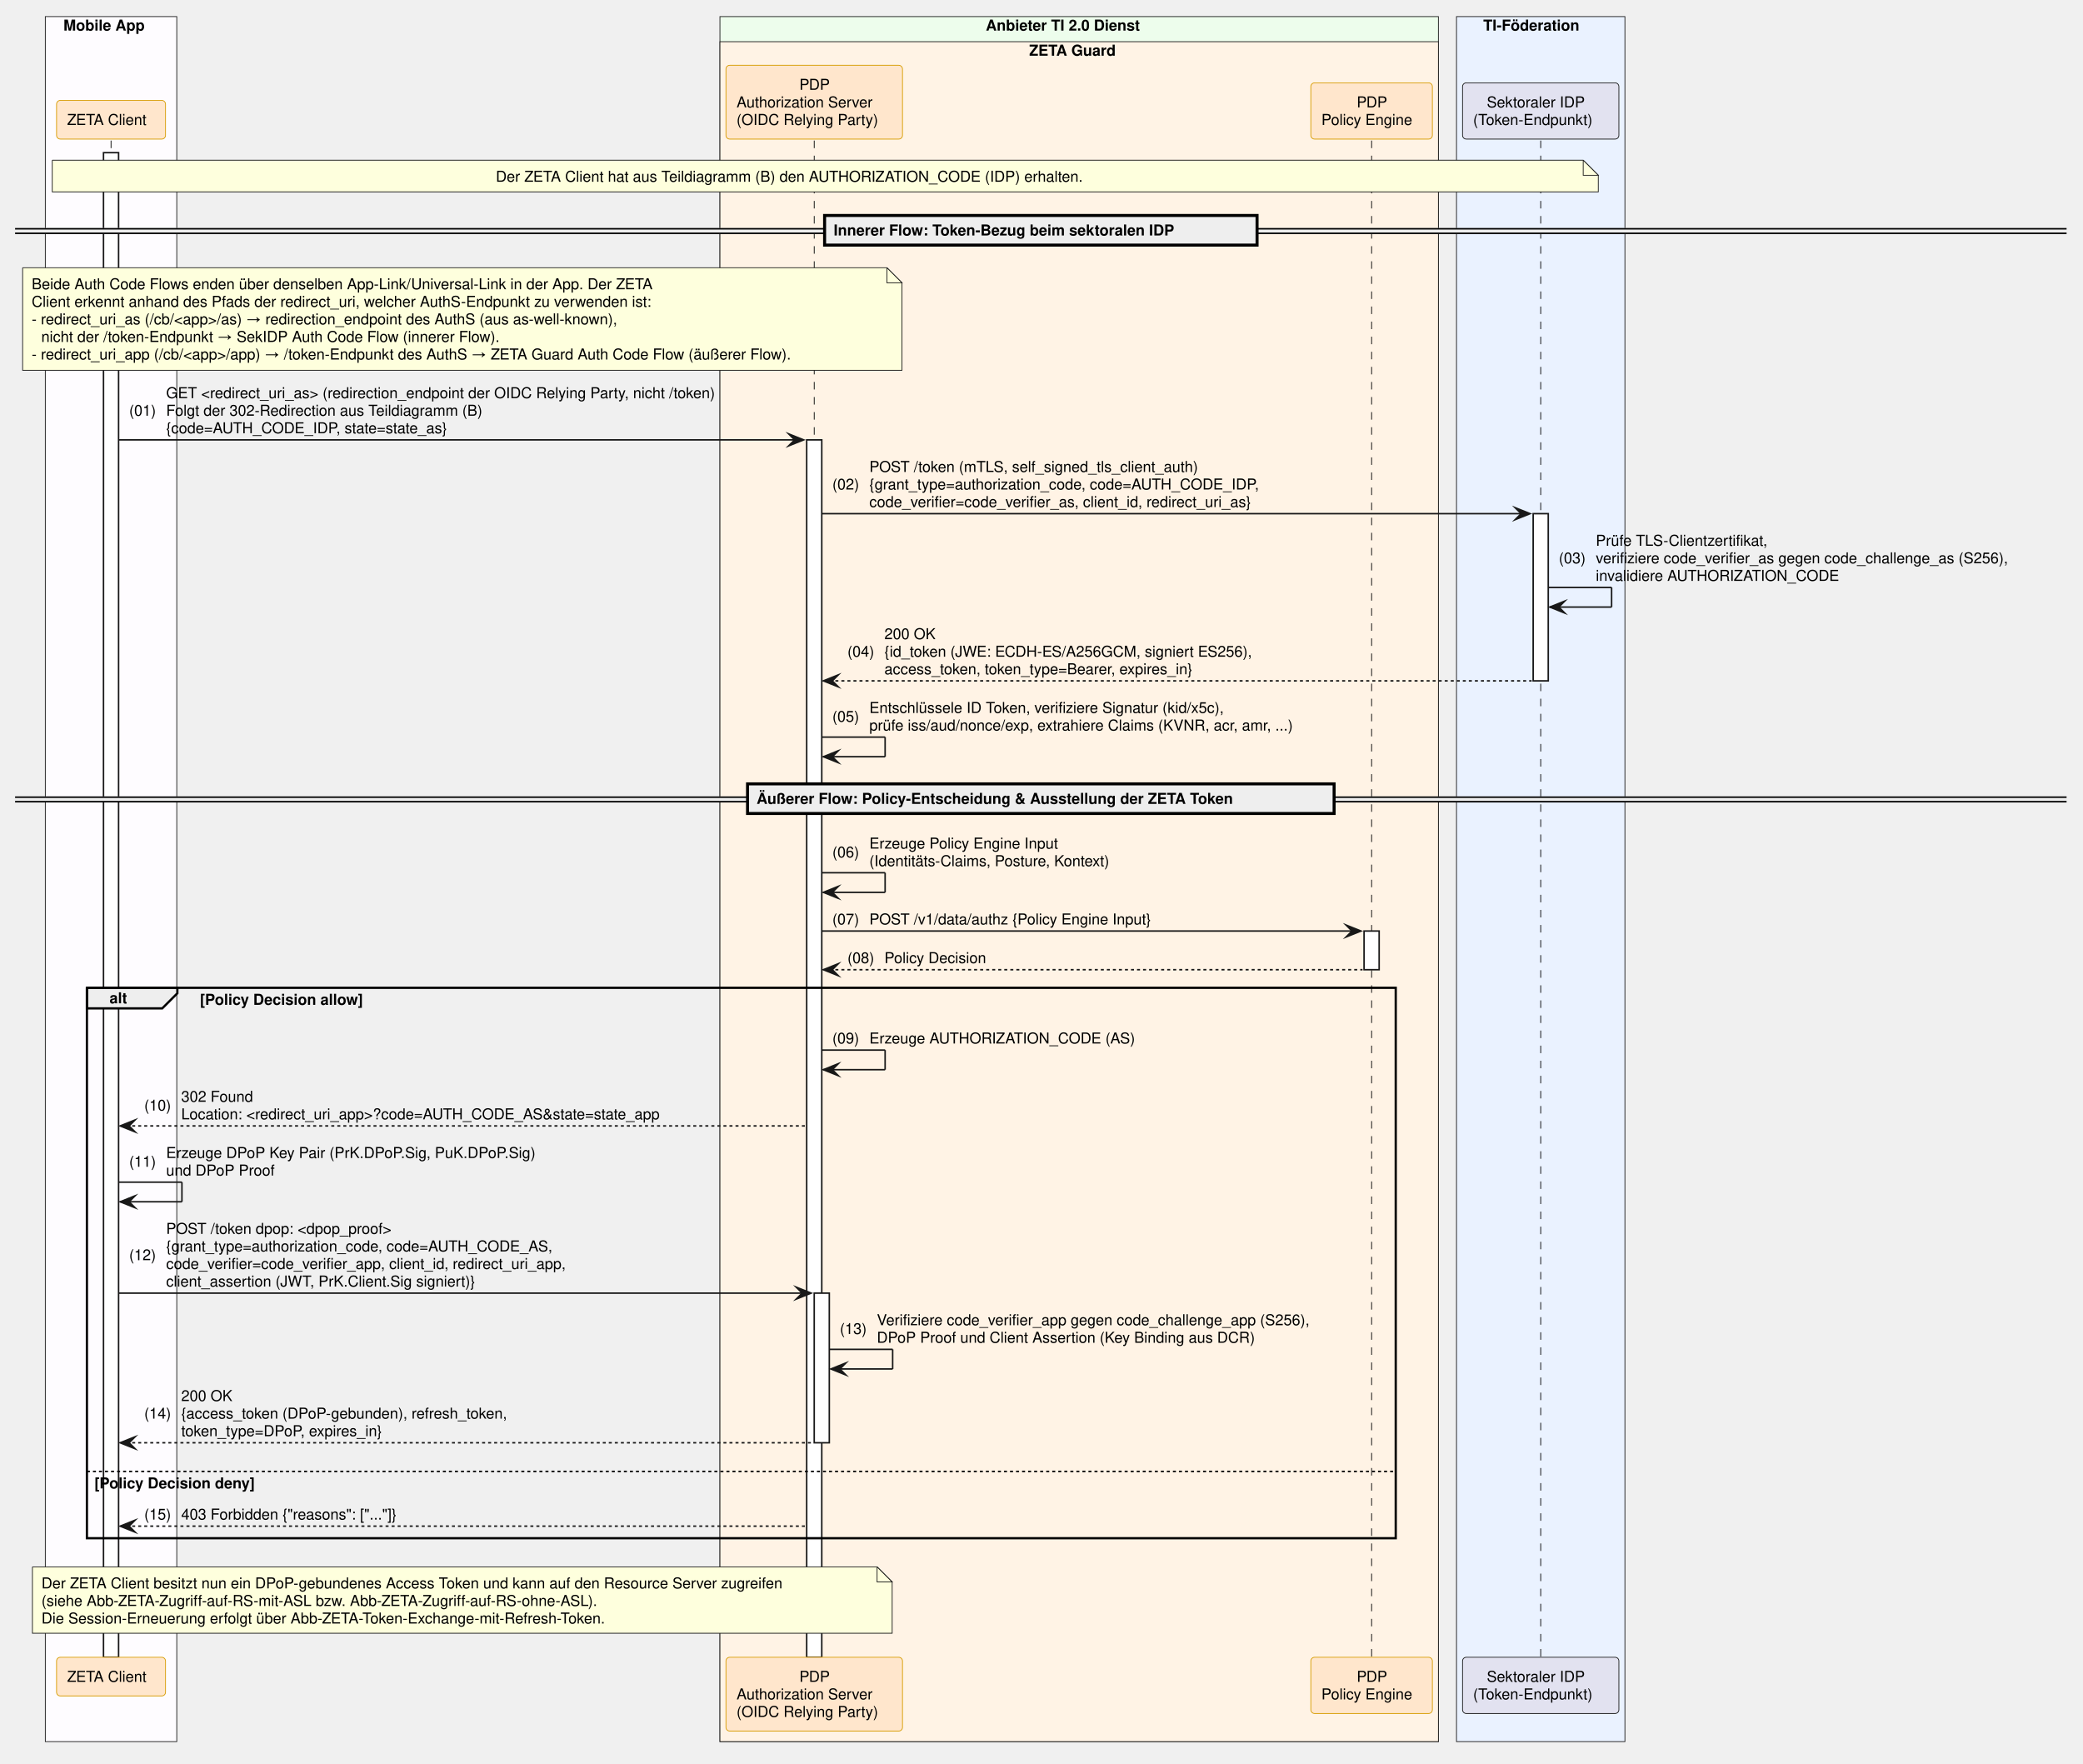
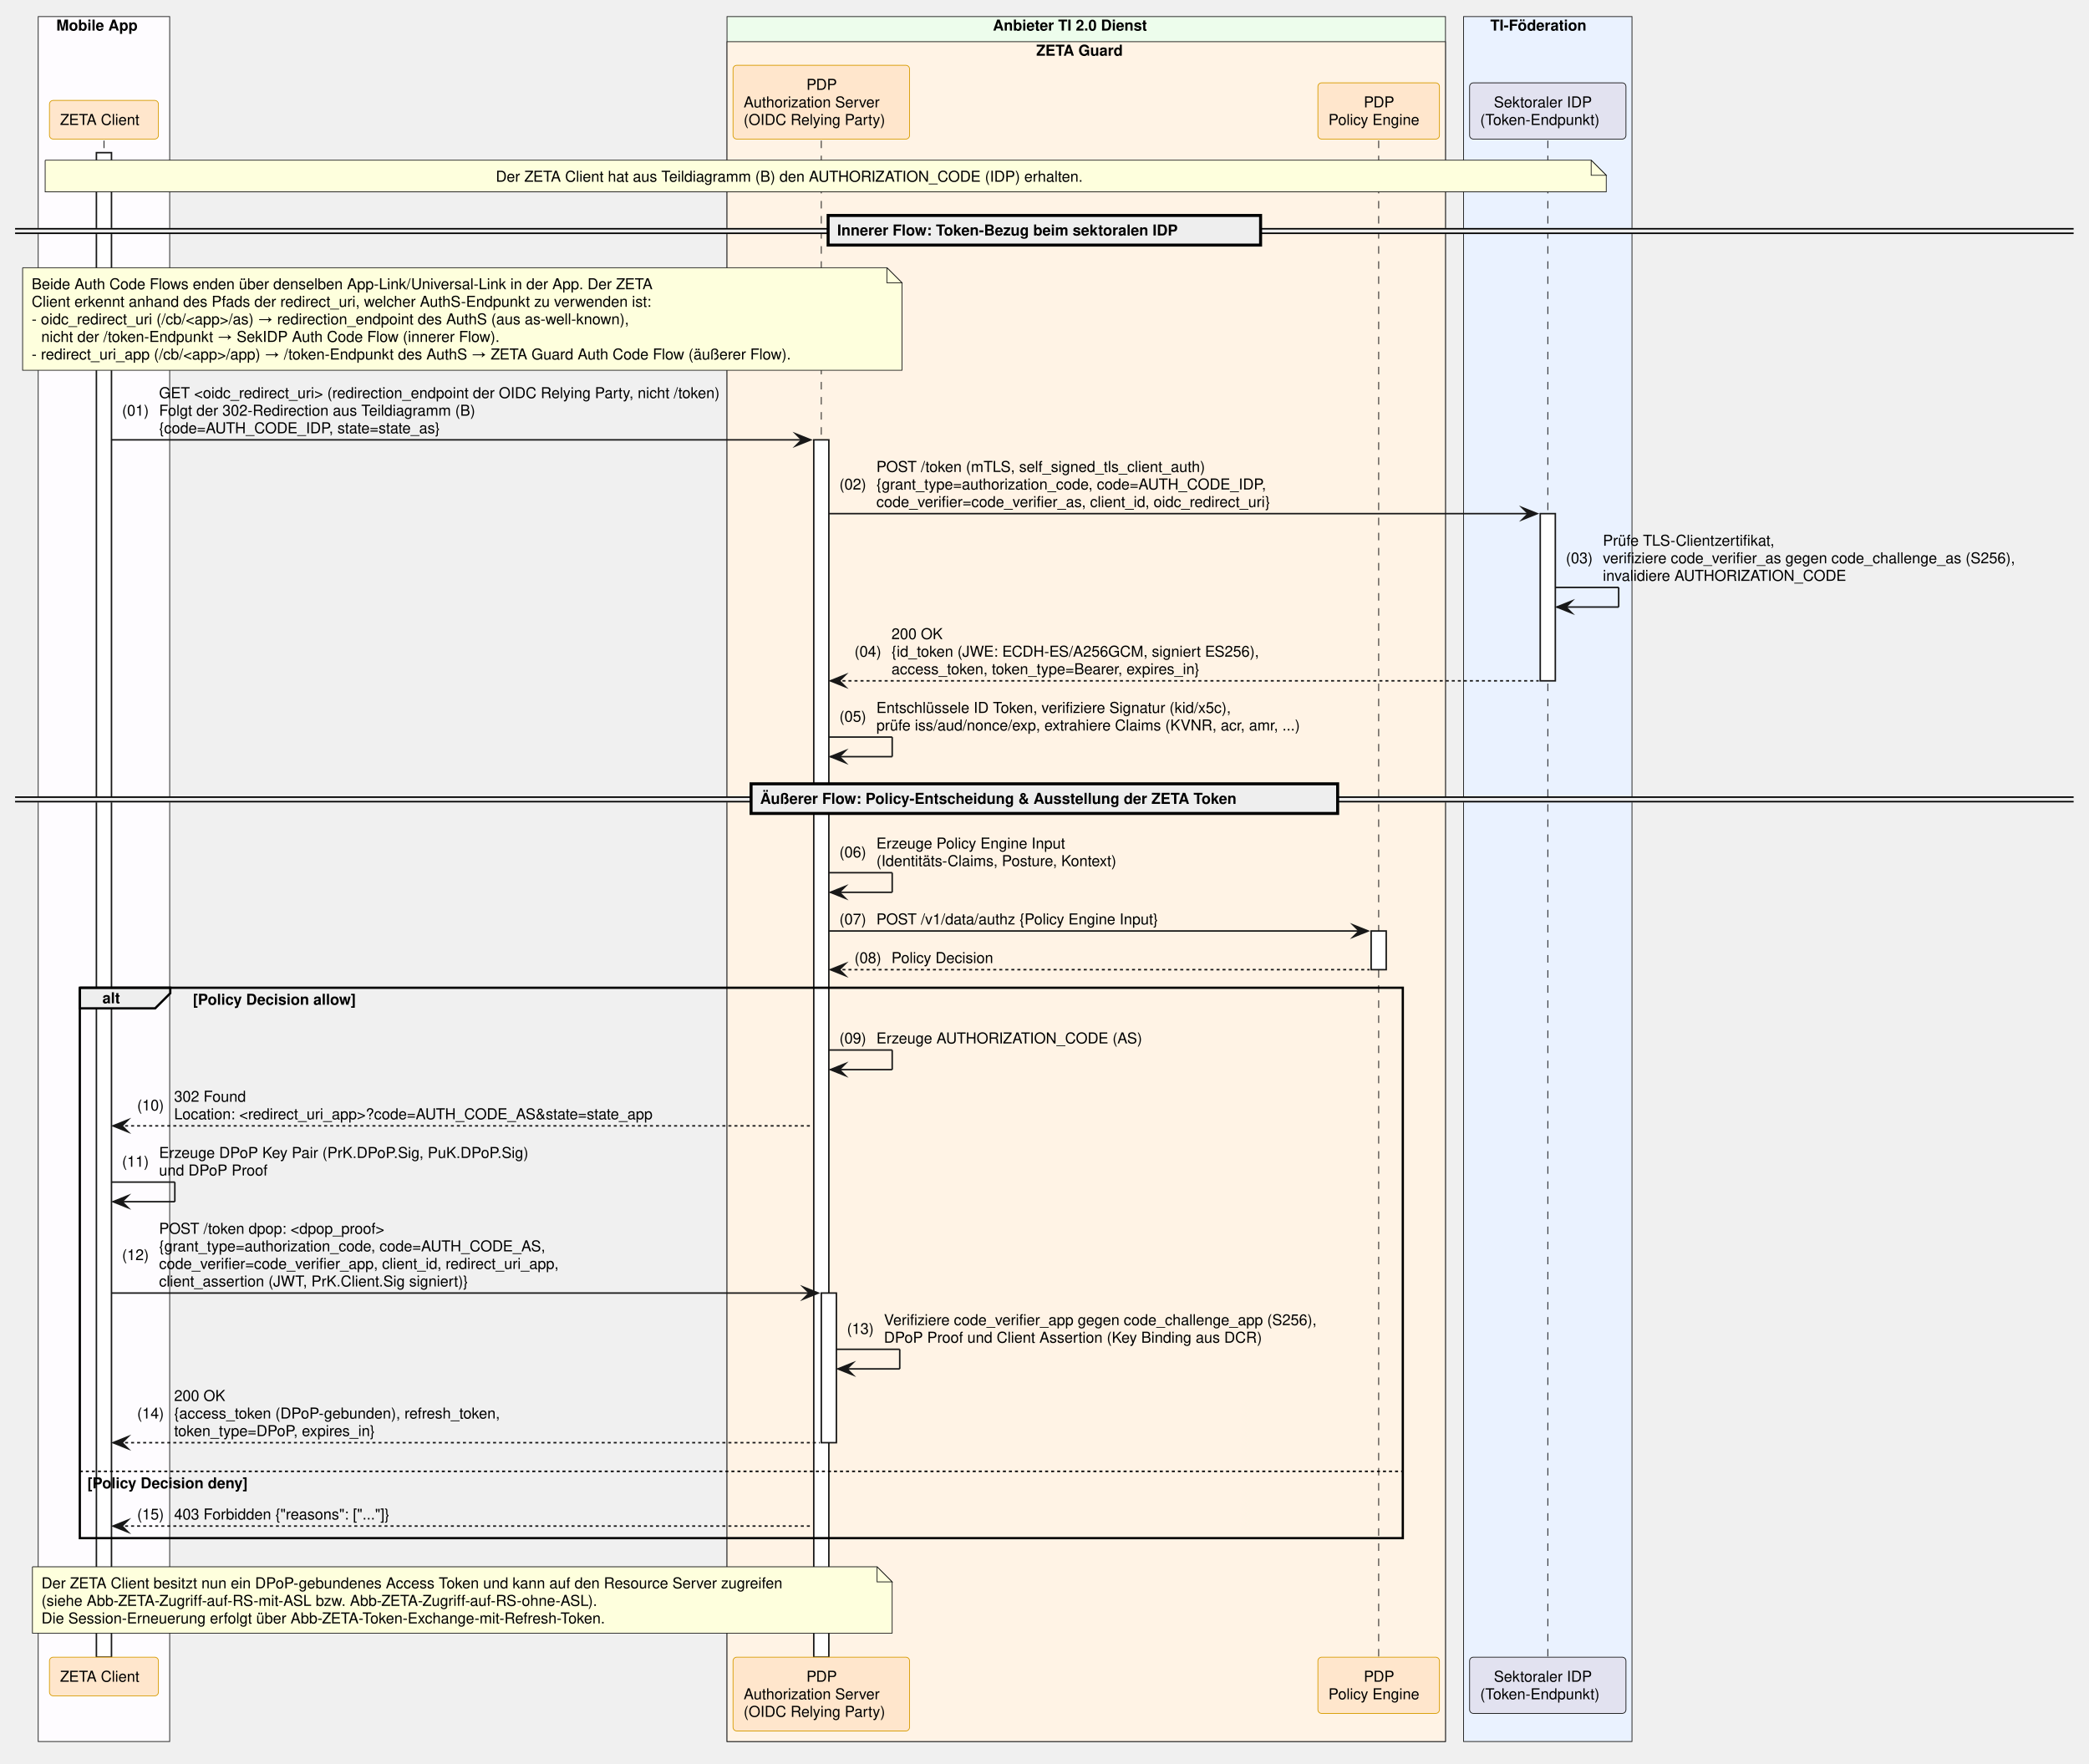
- <svg xmlns="http://www.w3.org/2000/svg" contentStyleType="text/css" data-diagram-type="SEQUENCE" height="1169px" preserveAspectRatio="none" style="width:1381px;height:1169px;background:#FFFFFF;" version="1.1" viewBox="0 0 1381 1169" width="1381px" zoomAndPan="magnify">
+ <svg xmlns="http://www.w3.org/2000/svg" contentStyleType="text/css" data-diagram-type="SEQUENCE" height="1169px" preserveAspectRatio="none" style="width:1385px;height:1169px;background:#FFFFFF;" version="1.1" viewBox="0 0 1385 1169" width="1385px" zoomAndPan="magnify">
  <defs />
  <g>
-     <rect fill="#FEFCFF" height="1143.594" style="stroke:#181818;stroke-width:0.5;" width="87.154" x="30.042" y="11" />
-     <text fill="#000000" font-family="Helvetica" font-size="10" font-weight="700" x="42.042" y="20.282">Mobile App</text>
-     <rect fill="#EDFDEC" height="1143.594" style="stroke:#181818;stroke-width:0.5;" width="476.335" x="477.306" y="11" />
-     <text fill="#000000" font-family="Helvetica" font-size="10" font-weight="700" x="653.582" y="20.282">Anbieter TI 2.0 Dienst</text>
-     <rect fill="#FFF3E5" height="1126.953" style="stroke:#181818;stroke-width:0.5;" width="476.335" x="477.306" y="27.641" />
-     <text fill="#000000" font-family="Helvetica" font-size="10" font-weight="700" x="682.329" y="36.923">ZETA Guard</text>
-     <rect fill="#EAF2FF" height="1143.594" style="stroke:#181818;stroke-width:0.5;" width="111.658" x="965.642" y="11" />
-     <text fill="#000000" font-family="Helvetica" font-size="10" font-weight="700" x="983.365" y="20.282">TI-Föderation</text>
+     <rect fill="#FEFCFF" height="1143.594" style="stroke:#181818;stroke-width:0.5;" width="87.154" x="25.34" y="11" />
+     <text fill="#000000" font-family="Helvetica" font-size="10" font-weight="700" x="37.34" y="20.282">Mobile App</text>
+     <rect fill="#EDFDEC" height="1143.594" style="stroke:#181818;stroke-width:0.5;" width="476.335" x="482.008" y="11" />
+     <text fill="#000000" font-family="Helvetica" font-size="10" font-weight="700" x="658.284" y="20.282">Anbieter TI 2.0 Dienst</text>
+     <rect fill="#FFF3E5" height="1126.953" style="stroke:#181818;stroke-width:0.5;" width="476.335" x="482.008" y="27.641" />
+     <text fill="#000000" font-family="Helvetica" font-size="10" font-weight="700" x="687.032" y="36.923">ZETA Guard</text>
+     <rect fill="#EAF2FF" height="1143.594" style="stroke:#181818;stroke-width:0.5;" width="111.658" x="970.344" y="11" />
+     <text fill="#000000" font-family="Helvetica" font-size="10" font-weight="700" x="988.067" y="20.282">TI-Föderation</text>
    <g>
-       <rect fill="#000000" fill-opacity="0" height="1005.469" width="8" x="70.119" y="93.203" />
-       <line style="stroke:#000000;stroke-width:0.5;stroke-dasharray:5,5;" x1="73.619" x2="73.619" y1="93.203" y2="1098.672" />
+       <rect fill="#000000" fill-opacity="0" height="1005.469" width="8" x="65.417" y="93.203" />
+       <line style="stroke:#000000;stroke-width:0.5;stroke-dasharray:5,5;" x1="68.917" x2="68.917" y1="93.203" y2="1098.672" />
    </g>
    <g>
-       <rect fill="#FFFFFF" height="997.469" style="stroke:#181818;stroke-width:1;" width="10" x="68.619" y="101.203" />
+       <rect fill="#FFFFFF" height="997.469" style="stroke:#181818;stroke-width:1;" width="10" x="63.917" y="101.203" />
    </g>
    <g>
-       <rect fill="#000000" fill-opacity="0" height="1005.469" width="8" x="536.322" y="93.203" />
-       <line style="stroke:#000000;stroke-width:0.5;stroke-dasharray:5,5;" x1="539.822" x2="539.822" y1="93.203" y2="1098.672" />
+       <rect fill="#000000" fill-opacity="0" height="1005.469" width="8" x="541.024" y="93.203" />
+       <line style="stroke:#000000;stroke-width:0.5;stroke-dasharray:5,5;" x1="544.524" x2="544.524" y1="93.203" y2="1098.672" />
    </g>
    <g>
-       <rect fill="#FFFFFF" height="807.062" style="stroke:#181818;stroke-width:1;" width="10" x="534.822" y="291.609" />
+       <rect fill="#FFFFFF" height="807.062" style="stroke:#181818;stroke-width:1;" width="10" x="539.524" y="291.609" />
    </g>
    <g>
-       <rect fill="#FFFFFF" height="99.203" style="stroke:#181818;stroke-width:1;" width="10" x="539.822" y="857.266" />
+       <rect fill="#FFFFFF" height="99.203" style="stroke:#181818;stroke-width:1;" width="10" x="544.524" y="857.266" />
    </g>
    <g>
-       <rect fill="#000000" fill-opacity="0" height="1005.469" width="8" x="905.856" y="93.203" />
-       <line style="stroke:#000000;stroke-width:0.5;stroke-dasharray:5,5;" x1="909.356" x2="909.356" y1="93.203" y2="1098.672" />
+       <rect fill="#000000" fill-opacity="0" height="1005.469" width="8" x="910.558" y="93.203" />
+       <line style="stroke:#000000;stroke-width:0.5;stroke-dasharray:5,5;" x1="914.058" x2="914.058" y1="93.203" y2="1098.672" />
    </g>
    <g>
-       <rect fill="#FFFFFF" height="25.641" style="stroke:#181818;stroke-width:1;" width="10" x="904.356" y="617.219" />
+       <rect fill="#FFFFFF" height="25.641" style="stroke:#181818;stroke-width:1;" width="10" x="909.058" y="617.219" />
    </g>
    <g>
-       <rect fill="#000000" fill-opacity="0" height="1005.469" width="8" x="1017.971" y="93.203" />
-       <line style="stroke:#000000;stroke-width:0.5;stroke-dasharray:5,5;" x1="1021.471" x2="1021.471" y1="93.203" y2="1098.672" />
+       <rect fill="#000000" fill-opacity="0" height="1005.469" width="8" x="1022.673" y="93.203" />
+       <line style="stroke:#000000;stroke-width:0.5;stroke-dasharray:5,5;" x1="1026.173" x2="1026.173" y1="93.203" y2="1098.672" />
    </g>
    <g>
-       <rect fill="#FFFFFF" height="110.844" style="stroke:#181818;stroke-width:1;" width="10" x="1016.471" y="340.531" />
+       <rect fill="#FFFFFF" height="110.844" style="stroke:#181818;stroke-width:1;" width="10" x="1021.173" y="340.531" />
    </g>
-     <rect fill="#FFE6CC" height="25.641" rx="2.5" ry="2.5" style="stroke:#D79B00;stroke-width:0.5;" width="72.247" x="37.496" y="66.562" />
-     <text fill="#000000" font-family="Helvetica" font-size="10" x="44.496" y="82.845">ZETA Client</text>
-     <rect fill="#FFE6CC" height="48.922" rx="2.5" ry="2.5" style="stroke:#D79B00;stroke-width:0.5;" width="117.032" x="481.306" y="43.281" />
-     <text fill="#000000" font-family="Helvetica" font-size="10" x="529.942" y="59.563">PDP</text>
-     <text fill="#000000" font-family="Helvetica" font-size="10" x="488.348" y="71.204">Authorization Server</text>
-     <text fill="#000000" font-family="Helvetica" font-size="10" x="488.306" y="82.845">(OIDC Relying Party)</text>
-     <rect fill="#FFE6CC" height="37.281" rx="2.5" ry="2.5" style="stroke:#D79B00;stroke-width:0.5;" width="80.572" x="869.069" y="54.922" />
-     <text fill="#000000" font-family="Helvetica" font-size="10" x="899.475" y="71.204">PDP</text>
-     <text fill="#000000" font-family="Helvetica" font-size="10" x="876.069" y="82.845">Policy Engine</text>
-     <rect fill="#E2E2F0" height="37.281" rx="2.5" ry="2.5" style="stroke:#181818;stroke-width:0.5;" width="103.658" x="969.642" y="54.922" />
-     <text fill="#000000" font-family="Helvetica" font-size="10" x="985.736" y="71.204">Sektoraler IDP</text>
-     <text fill="#000000" font-family="Helvetica" font-size="10" x="976.642" y="82.845">(Token-Endpunkt)</text>
-     <rect fill="#FFE6CC" height="25.641" rx="2.5" ry="2.5" style="stroke:#D79B00;stroke-width:0.5;" width="72.247" x="37.496" y="1098.672" />
-     <text fill="#000000" font-family="Helvetica" font-size="10" x="44.496" y="1114.954">ZETA Client</text>
-     <rect fill="#FFE6CC" height="48.922" rx="2.5" ry="2.5" style="stroke:#D79B00;stroke-width:0.5;" width="117.032" x="481.306" y="1098.672" />
-     <text fill="#000000" font-family="Helvetica" font-size="10" x="529.942" y="1114.954">PDP</text>
-     <text fill="#000000" font-family="Helvetica" font-size="10" x="488.348" y="1126.595">Authorization Server</text>
-     <text fill="#000000" font-family="Helvetica" font-size="10" x="488.306" y="1138.235">(OIDC Relying Party)</text>
-     <rect fill="#FFE6CC" height="37.281" rx="2.5" ry="2.5" style="stroke:#D79B00;stroke-width:0.5;" width="80.572" x="869.069" y="1098.672" />
-     <text fill="#000000" font-family="Helvetica" font-size="10" x="899.475" y="1114.954">PDP</text>
-     <text fill="#000000" font-family="Helvetica" font-size="10" x="876.069" y="1126.595">Policy Engine</text>
-     <rect fill="#E2E2F0" height="37.281" rx="2.5" ry="2.5" style="stroke:#181818;stroke-width:0.5;" width="103.658" x="969.642" y="1098.672" />
-     <text fill="#000000" font-family="Helvetica" font-size="10" x="985.736" y="1114.954">Sektoraler IDP</text>
-     <text fill="#000000" font-family="Helvetica" font-size="10" x="976.642" y="1126.595">(Token-Endpunkt)</text>
-     <path d="M34.643,106.203 L34.643,127.203 L1059.643,127.203 L1059.643,116.203 L1049.643,106.203 L34.643,106.203" fill="#FEFFDD" style="stroke:#181818;stroke-width:0.5;" />
-     <path d="M1049.643,106.203 L1049.643,116.203 L1059.643,116.203 L1049.643,106.203" fill="#FEFFDD" style="stroke:#181818;stroke-width:0.5;" />
+     <rect fill="#FFE6CC" height="25.641" rx="2.5" ry="2.5" style="stroke:#D79B00;stroke-width:0.5;" width="72.247" x="32.794" y="66.562" />
+     <text fill="#000000" font-family="Helvetica" font-size="10" x="39.794" y="82.845">ZETA Client</text>
+     <rect fill="#FFE6CC" height="48.922" rx="2.5" ry="2.5" style="stroke:#D79B00;stroke-width:0.5;" width="117.032" x="486.008" y="43.281" />
+     <text fill="#000000" font-family="Helvetica" font-size="10" x="534.644" y="59.563">PDP</text>
+     <text fill="#000000" font-family="Helvetica" font-size="10" x="493.05" y="71.204">Authorization Server</text>
+     <text fill="#000000" font-family="Helvetica" font-size="10" x="493.008" y="82.845">(OIDC Relying Party)</text>
+     <rect fill="#FFE6CC" height="37.281" rx="2.5" ry="2.5" style="stroke:#D79B00;stroke-width:0.5;" width="80.572" x="873.771" y="54.922" />
+     <text fill="#000000" font-family="Helvetica" font-size="10" x="904.177" y="71.204">PDP</text>
+     <text fill="#000000" font-family="Helvetica" font-size="10" x="880.771" y="82.845">Policy Engine</text>
+     <rect fill="#E2E2F0" height="37.281" rx="2.5" ry="2.5" style="stroke:#181818;stroke-width:0.5;" width="103.658" x="974.344" y="54.922" />
+     <text fill="#000000" font-family="Helvetica" font-size="10" x="990.438" y="71.204">Sektoraler IDP</text>
+     <text fill="#000000" font-family="Helvetica" font-size="10" x="981.344" y="82.845">(Token-Endpunkt)</text>
+     <rect fill="#FFE6CC" height="25.641" rx="2.5" ry="2.5" style="stroke:#D79B00;stroke-width:0.5;" width="72.247" x="32.794" y="1098.672" />
+     <text fill="#000000" font-family="Helvetica" font-size="10" x="39.794" y="1114.954">ZETA Client</text>
+     <rect fill="#FFE6CC" height="48.922" rx="2.5" ry="2.5" style="stroke:#D79B00;stroke-width:0.5;" width="117.032" x="486.008" y="1098.672" />
+     <text fill="#000000" font-family="Helvetica" font-size="10" x="534.644" y="1114.954">PDP</text>
+     <text fill="#000000" font-family="Helvetica" font-size="10" x="493.05" y="1126.595">Authorization Server</text>
+     <text fill="#000000" font-family="Helvetica" font-size="10" x="493.008" y="1138.235">(OIDC Relying Party)</text>
+     <rect fill="#FFE6CC" height="37.281" rx="2.5" ry="2.5" style="stroke:#D79B00;stroke-width:0.5;" width="80.572" x="873.771" y="1098.672" />
+     <text fill="#000000" font-family="Helvetica" font-size="10" x="904.177" y="1114.954">PDP</text>
+     <text fill="#000000" font-family="Helvetica" font-size="10" x="880.771" y="1126.595">Policy Engine</text>
+     <rect fill="#E2E2F0" height="37.281" rx="2.5" ry="2.5" style="stroke:#181818;stroke-width:0.5;" width="103.658" x="974.344" y="1098.672" />
+     <text fill="#000000" font-family="Helvetica" font-size="10" x="990.438" y="1114.954">Sektoraler IDP</text>
+     <text fill="#000000" font-family="Helvetica" font-size="10" x="981.344" y="1126.595">(Token-Endpunkt)</text>
+     <path d="M29.941,106.203 L29.941,127.203 L1064.941,127.203 L1064.941,116.203 L1054.941,106.203 L29.941,106.203" fill="#FEFFDD" style="stroke:#181818;stroke-width:0.5;" />
+     <path d="M1054.941,106.203 L1054.941,116.203 L1064.941,116.203 L1054.941,106.203" fill="#FEFFDD" style="stroke:#181818;stroke-width:0.5;" />
    <text fill="#000000" font-family="Helvetica" font-size="10" x="328.728" y="120.485">Der ZETA Client hat aus Teildiagramm (B) den AUTHORIZATION_CODE (IDP) erhalten.</text>
-     <rect fill="#EEEEEE" height="3" style="stroke:#EEEEEE;stroke-width:1;" width="1360.11" x="10" y="151.664" />
-     <line style="stroke:#000000;stroke-width:1;" x1="10" x2="1370.11" y1="151.664" y2="151.664" />
-     <line style="stroke:#000000;stroke-width:1;" x1="10" x2="1370.11" y1="154.664" y2="154.664" />
-     <rect fill="#EEEEEE" height="19.641" style="stroke:#000000;stroke-width:2;" width="286.72" x="546.695" y="142.844" />
-     <text fill="#000000" font-family="Helvetica" font-size="10" font-weight="700" x="552.695" y="156.126">Innerer Flow: Token-Bezug beim sektoralen IDP</text>
+     <rect fill="#EEEEEE" height="3" style="stroke:#EEEEEE;stroke-width:1;" width="1364.812" x="10" y="151.664" />
+     <line style="stroke:#000000;stroke-width:1;" x1="10" x2="1374.812" y1="151.664" y2="151.664" />
+     <line style="stroke:#000000;stroke-width:1;" x1="10" x2="1374.812" y1="154.664" y2="154.664" />
+     <rect fill="#EEEEEE" height="19.641" style="stroke:#000000;stroke-width:2;" width="286.72" x="549.046" y="142.844" />
+     <text fill="#000000" font-family="Helvetica" font-size="10" font-weight="700" x="555.046" y="156.126">Innerer Flow: Token-Bezug beim sektoralen IDP</text>
    <path d="M15,177.484 L15,245.484 L598,245.484 L598,187.484 L588,177.484 L15,177.484" fill="#FEFFDD" style="stroke:#181818;stroke-width:0.5;" />
    <path d="M588,177.484 L588,187.484 L598,187.484 L588,177.484" fill="#FEFFDD" style="stroke:#181818;stroke-width:0.5;" />
    <text fill="#000000" font-family="Helvetica" font-size="10" x="21" y="191.767">Beide Auth Code Flows enden über denselben App-Link/Universal-Link in der App. Der ZETA</text>
    <text fill="#000000" font-family="Helvetica" font-size="10" x="21" y="203.407">Client erkennt anhand des Pfads der redirect_uri, welcher AuthS-Endpunkt zu verwenden ist:</text>
-     <text fill="#000000" font-family="Helvetica" font-size="10" x="21" y="215.048">- redirect_uri_as (/cb/&lt;app&gt;/as) → redirection_endpoint des AuthS (aus as-well-known),</text>
+     <text fill="#000000" font-family="Helvetica" font-size="10" x="21" y="215.048">- oidc_redirect_uri (/cb/&lt;app&gt;/as) → redirection_endpoint des AuthS (aus as-well-known),</text>
    <text fill="#000000" font-family="Helvetica" font-size="10" x="27.357" y="226.689">nicht der /token-Endpunkt → SekIDP Auth Code Flow (innerer Flow).</text>
    <text fill="#000000" font-family="Helvetica" font-size="10" x="21" y="238.329">- redirect_uri_app (/cb/&lt;app&gt;/app) → /token-Endpunkt des AuthS → ZETA Guard Auth Code Flow (äußerer Flow).</text>
-     <polygon fill="#181818" points="522.822,287.609,532.822,291.609,522.822,295.609,526.822,291.609" style="stroke:#181818;stroke-width:1;stroke-linejoin:miter;stroke-miterlimit:10;" />
-     <line style="stroke:#181818;stroke-width:1;" x1="78.619" x2="528.822" y1="291.609" y2="291.609" />
-     <text fill="#000000" font-family="Helvetica" font-size="10" x="85.619" y="275.61">(01)</text>
-     <text fill="#000000" font-family="Helvetica" font-size="10" x="110.147" y="263.97">GET &lt;redirect_uri_as&gt; (redirection_endpoint der OIDC Relying Party, nicht /token)</text>
-     <text fill="#000000" font-family="Helvetica" font-size="10" x="110.147" y="275.61">Folgt der 302-Redirection aus Teildiagramm (B)</text>
-     <text fill="#000000" font-family="Helvetica" font-size="10" x="110.147" y="287.251">{code=AUTH_CODE_IDP, state=state_as}</text>
-     <polygon fill="#181818" points="1004.471,336.531,1014.471,340.531,1004.471,344.531,1008.471,340.531" style="stroke:#181818;stroke-width:1;stroke-linejoin:miter;stroke-miterlimit:10;" />
-     <line style="stroke:#181818;stroke-width:1;" x1="544.822" x2="1010.471" y1="340.531" y2="340.531" />
-     <text fill="#000000" font-family="Helvetica" font-size="10" x="551.822" y="324.532">(02)</text>
-     <text fill="#000000" font-family="Helvetica" font-size="10" x="576.35" y="312.892">POST /token (mTLS, self_signed_tls_client_auth)</text>
-     <text fill="#000000" font-family="Helvetica" font-size="10" x="576.35" y="324.532">{grant_type=authorization_code, code=AUTH_CODE_IDP,</text>
-     <text fill="#000000" font-family="Helvetica" font-size="10" x="576.35" y="336.173">code_verifier=code_verifier_as, client_id, redirect_uri_as}</text>
-     <line style="stroke:#181818;stroke-width:1;" x1="1026.471" x2="1068.471" y1="389.453" y2="389.453" />
-     <line style="stroke:#181818;stroke-width:1;" x1="1068.471" x2="1068.471" y1="389.453" y2="402.453" />
-     <line style="stroke:#181818;stroke-width:1;" x1="1027.471" x2="1068.471" y1="402.453" y2="402.453" />
-     <polygon fill="#181818" points="1037.471,398.453,1027.471,402.453,1037.471,406.453,1033.471,402.453" style="stroke:#181818;stroke-width:1;stroke-linejoin:miter;stroke-miterlimit:10;" />
-     <text fill="#000000" font-family="Helvetica" font-size="10" x="1033.471" y="373.454">(03)</text>
-     <text fill="#000000" font-family="Helvetica" font-size="10" x="1057.998" y="361.813">Prüfe TLS-Clientzertifikat,</text>
-     <text fill="#000000" font-family="Helvetica" font-size="10" x="1057.998" y="373.454">verifiziere code_verifier_as gegen code_challenge_as (S256),</text>
-     <text fill="#000000" font-family="Helvetica" font-size="10" x="1057.998" y="385.095">invalidiere AUTHORIZATION_CODE</text>
-     <polygon fill="#181818" points="555.822,447.375,545.822,451.375,555.822,455.375,551.822,451.375" style="stroke:#181818;stroke-width:1;stroke-linejoin:miter;stroke-miterlimit:10;" />
-     <line style="stroke:#181818;stroke-width:1;stroke-dasharray:2,2;" x1="549.822" x2="1015.471" y1="451.375" y2="451.375" />
-     <text fill="#000000" font-family="Helvetica" font-size="10" x="561.822" y="435.376">(04)</text>
-     <text fill="#000000" font-family="Helvetica" font-size="10" x="586.35" y="423.735">200 OK</text>
-     <text fill="#000000" font-family="Helvetica" font-size="10" x="586.35" y="435.376">{id_token (JWE: ECDH-ES/A256GCM, signiert ES256),</text>
-     <text fill="#000000" font-family="Helvetica" font-size="10" x="586.35" y="447.017">access_token, token_type=Bearer, expires_in}</text>
-     <line style="stroke:#181818;stroke-width:1;" x1="544.822" x2="586.822" y1="488.656" y2="488.656" />
-     <line style="stroke:#181818;stroke-width:1;" x1="586.822" x2="586.822" y1="488.656" y2="501.656" />
-     <line style="stroke:#181818;stroke-width:1;" x1="545.822" x2="586.822" y1="501.656" y2="501.656" />
-     <polygon fill="#181818" points="555.822,497.656,545.822,501.656,555.822,505.656,551.822,501.656" style="stroke:#181818;stroke-width:1;stroke-linejoin:miter;stroke-miterlimit:10;" />
-     <text fill="#000000" font-family="Helvetica" font-size="10" x="551.822" y="478.478">(05)</text>
-     <text fill="#000000" font-family="Helvetica" font-size="10" x="576.35" y="472.657">Entschlüssele ID Token, verifiziere Signatur (kid/x5c),</text>
-     <text fill="#000000" font-family="Helvetica" font-size="10" x="576.35" y="484.298">prüfe iss/aud/nonce/exp, extrahiere Claims (KVNR, acr, amr, ...)</text>
-     <rect fill="#EEEEEE" height="3" style="stroke:#EEEEEE;stroke-width:1;" width="1360.11" x="10" y="528.477" />
-     <line style="stroke:#000000;stroke-width:1;" x1="10" x2="1370.11" y1="528.477" y2="528.477" />
-     <line style="stroke:#000000;stroke-width:1;" x1="10" x2="1370.11" y1="531.477" y2="531.477" />
-     <rect fill="#EEEEEE" height="19.641" style="stroke:#000000;stroke-width:2;" width="388.897" x="495.606" y="519.656" />
-     <text fill="#000000" font-family="Helvetica" font-size="10" font-weight="700" x="501.606" y="532.938">Äußerer Flow: Policy-Entscheidung &amp; Ausstellung der ZETA Token</text>
-     <line style="stroke:#181818;stroke-width:1;" x1="544.822" x2="586.822" y1="578.578" y2="578.578" />
-     <line style="stroke:#181818;stroke-width:1;" x1="586.822" x2="586.822" y1="578.578" y2="591.578" />
-     <line style="stroke:#181818;stroke-width:1;" x1="545.822" x2="586.822" y1="591.578" y2="591.578" />
-     <polygon fill="#181818" points="555.822,587.578,545.822,591.578,555.822,595.578,551.822,591.578" style="stroke:#181818;stroke-width:1;stroke-linejoin:miter;stroke-miterlimit:10;" />
-     <text fill="#000000" font-family="Helvetica" font-size="10" x="551.822" y="568.399">(06)</text>
-     <text fill="#000000" font-family="Helvetica" font-size="10" x="576.35" y="562.579">Erzeuge Policy Engine Input</text>
-     <text fill="#000000" font-family="Helvetica" font-size="10" x="576.35" y="574.22">(Identitäts-Claims, Posture, Kontext)</text>
-     <polygon fill="#181818" points="892.356,613.219,902.356,617.219,892.356,621.219,896.356,617.219" style="stroke:#181818;stroke-width:1;stroke-linejoin:miter;stroke-miterlimit:10;" />
-     <line style="stroke:#181818;stroke-width:1;" x1="544.822" x2="898.356" y1="617.219" y2="617.219" />
-     <text fill="#000000" font-family="Helvetica" font-size="10" x="551.822" y="612.86">(07)</text>
-     <text fill="#000000" font-family="Helvetica" font-size="10" x="576.35" y="612.86">POST /v1/data/authz {Policy Engine Input}</text>
-     <polygon fill="#181818" points="555.822,638.859,545.822,642.859,555.822,646.859,551.822,642.859" style="stroke:#181818;stroke-width:1;stroke-linejoin:miter;stroke-miterlimit:10;" />
-     <line style="stroke:#181818;stroke-width:1;stroke-dasharray:2,2;" x1="549.822" x2="903.356" y1="642.859" y2="642.859" />
-     <text fill="#000000" font-family="Helvetica" font-size="10" x="561.822" y="638.501">(08)</text>
-     <text fill="#000000" font-family="Helvetica" font-size="10" x="586.35" y="638.501">Policy Decision</text>
-     <path d="M57.619,654.859 L117.575,654.859 L117.575,658.5 L107.575,668.5 L57.619,668.5 L57.619,654.859" fill="#EEEEEE" style="stroke:#000000;stroke-width:1.5;" />
-     <rect fill="none" height="364.891" style="stroke:#000000;stroke-width:1.5;" width="867.736" x="57.619" y="654.859" />
-     <text fill="#000000" font-family="Helvetica" font-size="10" font-weight="700" x="72.619" y="665.142">alt</text>
-     <text fill="#000000" font-family="Helvetica" font-size="10" font-weight="700" x="132.575" y="666.142">[Policy Decision allow]</text>
-     <line style="stroke:#000000;stroke-width:1;stroke-dasharray:2,2;" x1="57.619" x2="925.356" y1="975.469" y2="975.469" />
-     <text fill="#000000" font-family="Helvetica" font-size="10" font-weight="700" x="62.619" y="986.751">[Policy Decision deny]</text>
-     <line style="stroke:#181818;stroke-width:1;" x1="544.822" x2="586.822" y1="696.141" y2="696.141" />
-     <line style="stroke:#181818;stroke-width:1;" x1="586.822" x2="586.822" y1="696.141" y2="709.141" />
-     <line style="stroke:#181818;stroke-width:1;" x1="545.822" x2="586.822" y1="709.141" y2="709.141" />
-     <polygon fill="#181818" points="555.822,705.141,545.822,709.141,555.822,713.141,551.822,709.141" style="stroke:#181818;stroke-width:1;stroke-linejoin:miter;stroke-miterlimit:10;" />
-     <text fill="#000000" font-family="Helvetica" font-size="10" x="551.822" y="691.782">(09)</text>
-     <text fill="#000000" font-family="Helvetica" font-size="10" x="576.35" y="691.782">Erzeuge AUTHORIZATION_CODE (AS)</text>
-     <polygon fill="#181818" points="89.619,742.422,79.619,746.422,89.619,750.422,85.619,746.422" style="stroke:#181818;stroke-width:1;stroke-linejoin:miter;stroke-miterlimit:10;" />
-     <line style="stroke:#181818;stroke-width:1;stroke-dasharray:2,2;" x1="83.619" x2="533.822" y1="746.422" y2="746.422" />
-     <text fill="#000000" font-family="Helvetica" font-size="10" x="95.619" y="736.243">(10)</text>
-     <text fill="#000000" font-family="Helvetica" font-size="10" x="120.147" y="730.423">302 Found</text>
-     <text fill="#000000" font-family="Helvetica" font-size="10" x="120.147" y="742.063">Location: &lt;redirect_uri_app&gt;?code=AUTH_CODE_AS&amp;state=state_app</text>
-     <line style="stroke:#181818;stroke-width:1;" x1="78.619" x2="120.619" y1="783.703" y2="783.703" />
-     <line style="stroke:#181818;stroke-width:1;" x1="120.619" x2="120.619" y1="783.703" y2="796.703" />
-     <line style="stroke:#181818;stroke-width:1;" x1="79.619" x2="120.619" y1="796.703" y2="796.703" />
-     <polygon fill="#181818" points="89.619,792.703,79.619,796.703,89.619,800.703,85.619,796.703" style="stroke:#181818;stroke-width:1;stroke-linejoin:miter;stroke-miterlimit:10;" />
-     <text fill="#000000" font-family="Helvetica" font-size="10" x="85.619" y="773.524">(11)</text>
-     <text fill="#000000" font-family="Helvetica" font-size="10" x="110.147" y="767.704">Erzeuge DPoP Key Pair (PrK.DPoP.Sig, PuK.DPoP.Sig)</text>
-     <text fill="#000000" font-family="Helvetica" font-size="10" x="110.147" y="779.345">und DPoP Proof</text>
-     <polygon fill="#181818" points="527.822,853.266,537.822,857.266,527.822,861.266,531.822,857.266" style="stroke:#181818;stroke-width:1;stroke-linejoin:miter;stroke-miterlimit:10;" />
-     <line style="stroke:#181818;stroke-width:1;" x1="78.619" x2="533.822" y1="857.266" y2="857.266" />
-     <text fill="#000000" font-family="Helvetica" font-size="10" x="85.619" y="835.446">(12)</text>
-     <text fill="#000000" font-family="Helvetica" font-size="10" x="110.147" y="817.985">POST /token  dpop: &lt;dpop_proof&gt;</text>
-     <text fill="#000000" font-family="Helvetica" font-size="10" x="110.147" y="829.626">{grant_type=authorization_code, code=AUTH_CODE_AS,</text>
-     <text fill="#000000" font-family="Helvetica" font-size="10" x="110.147" y="841.267">code_verifier=code_verifier_app, client_id, redirect_uri_app,</text>
-     <text fill="#000000" font-family="Helvetica" font-size="10" x="110.147" y="852.907">client_assertion (JWT, PrK.Client.Sig signiert)}</text>
-     <line style="stroke:#181818;stroke-width:1;" x1="549.822" x2="591.822" y1="894.547" y2="894.547" />
-     <line style="stroke:#181818;stroke-width:1;" x1="591.822" x2="591.822" y1="894.547" y2="907.547" />
-     <line style="stroke:#181818;stroke-width:1;" x1="550.822" x2="591.822" y1="907.547" y2="907.547" />
-     <polygon fill="#181818" points="560.822,903.547,550.822,907.547,560.822,911.547,556.822,907.547" style="stroke:#181818;stroke-width:1;stroke-linejoin:miter;stroke-miterlimit:10;" />
-     <text fill="#000000" font-family="Helvetica" font-size="10" x="556.822" y="884.368">(13)</text>
-     <text fill="#000000" font-family="Helvetica" font-size="10" x="581.35" y="878.548">Verifiziere code_verifier_app gegen code_challenge_app (S256),</text>
-     <text fill="#000000" font-family="Helvetica" font-size="10" x="581.35" y="890.188">DPoP Proof und Client Assertion (Key Binding aus DCR)</text>
-     <polygon fill="#181818" points="89.619,952.469,79.619,956.469,89.619,960.469,85.619,956.469" style="stroke:#181818;stroke-width:1;stroke-linejoin:miter;stroke-miterlimit:10;" />
-     <line style="stroke:#181818;stroke-width:1;stroke-dasharray:2,2;" x1="83.619" x2="538.822" y1="956.469" y2="956.469" />
-     <text fill="#000000" font-family="Helvetica" font-size="10" x="95.619" y="940.47">(14)</text>
-     <text fill="#000000" font-family="Helvetica" font-size="10" x="120.147" y="928.829">200 OK</text>
-     <text fill="#000000" font-family="Helvetica" font-size="10" x="120.147" y="940.47">{access_token (DPoP-gebunden), refresh_token,</text>
-     <text fill="#000000" font-family="Helvetica" font-size="10" x="120.147" y="952.11">token_type=DPoP, expires_in}</text>
-     <polygon fill="#181818" points="89.619,1007.75,79.619,1011.75,89.619,1015.75,85.619,1011.75" style="stroke:#181818;stroke-width:1;stroke-linejoin:miter;stroke-miterlimit:10;" />
-     <line style="stroke:#181818;stroke-width:1;stroke-dasharray:2,2;" x1="83.619" x2="533.822" y1="1011.75" y2="1011.75" />
-     <text fill="#000000" font-family="Helvetica" font-size="10" x="95.619" y="1007.392">(15)</text>
-     <text fill="#000000" font-family="Helvetica" font-size="10" x="120.147" y="1007.392">403 Forbidden {"reasons": ["..."]}</text>
+     <polygon fill="#181818" points="527.524,287.609,537.524,291.609,527.524,295.609,531.524,291.609" style="stroke:#181818;stroke-width:1;stroke-linejoin:miter;stroke-miterlimit:10;" />
+     <line style="stroke:#181818;stroke-width:1;" x1="73.917" x2="533.524" y1="291.609" y2="291.609" />
+     <text fill="#000000" font-family="Helvetica" font-size="10" x="80.917" y="275.61">(01)</text>
+     <text fill="#000000" font-family="Helvetica" font-size="10" x="105.444" y="263.97">GET &lt;oidc_redirect_uri&gt; (redirection_endpoint der OIDC Relying Party, nicht /token)</text>
+     <text fill="#000000" font-family="Helvetica" font-size="10" x="105.444" y="275.61">Folgt der 302-Redirection aus Teildiagramm (B)</text>
+     <text fill="#000000" font-family="Helvetica" font-size="10" x="105.444" y="287.251">{code=AUTH_CODE_IDP, state=state_as}</text>
+     <polygon fill="#181818" points="1009.173,336.531,1019.173,340.531,1009.173,344.531,1013.173,340.531" style="stroke:#181818;stroke-width:1;stroke-linejoin:miter;stroke-miterlimit:10;" />
+     <line style="stroke:#181818;stroke-width:1;" x1="549.524" x2="1015.173" y1="340.531" y2="340.531" />
+     <text fill="#000000" font-family="Helvetica" font-size="10" x="556.524" y="324.532">(02)</text>
+     <text fill="#000000" font-family="Helvetica" font-size="10" x="581.052" y="312.892">POST /token (mTLS, self_signed_tls_client_auth)</text>
+     <text fill="#000000" font-family="Helvetica" font-size="10" x="581.052" y="324.532">{grant_type=authorization_code, code=AUTH_CODE_IDP,</text>
+     <text fill="#000000" font-family="Helvetica" font-size="10" x="581.052" y="336.173">code_verifier=code_verifier_as, client_id, oidc_redirect_uri}</text>
+     <line style="stroke:#181818;stroke-width:1;" x1="1031.173" x2="1073.173" y1="389.453" y2="389.453" />
+     <line style="stroke:#181818;stroke-width:1;" x1="1073.173" x2="1073.173" y1="389.453" y2="402.453" />
+     <line style="stroke:#181818;stroke-width:1;" x1="1032.173" x2="1073.173" y1="402.453" y2="402.453" />
+     <polygon fill="#181818" points="1042.173,398.453,1032.173,402.453,1042.173,406.453,1038.173,402.453" style="stroke:#181818;stroke-width:1;stroke-linejoin:miter;stroke-miterlimit:10;" />
+     <text fill="#000000" font-family="Helvetica" font-size="10" x="1038.173" y="373.454">(03)</text>
+     <text fill="#000000" font-family="Helvetica" font-size="10" x="1062.7" y="361.813">Prüfe TLS-Clientzertifikat,</text>
+     <text fill="#000000" font-family="Helvetica" font-size="10" x="1062.7" y="373.454">verifiziere code_verifier_as gegen code_challenge_as (S256),</text>
+     <text fill="#000000" font-family="Helvetica" font-size="10" x="1062.7" y="385.095">invalidiere AUTHORIZATION_CODE</text>
+     <polygon fill="#181818" points="560.524,447.375,550.524,451.375,560.524,455.375,556.524,451.375" style="stroke:#181818;stroke-width:1;stroke-linejoin:miter;stroke-miterlimit:10;" />
+     <line style="stroke:#181818;stroke-width:1;stroke-dasharray:2,2;" x1="554.524" x2="1020.173" y1="451.375" y2="451.375" />
+     <text fill="#000000" font-family="Helvetica" font-size="10" x="566.524" y="435.376">(04)</text>
+     <text fill="#000000" font-family="Helvetica" font-size="10" x="591.052" y="423.735">200 OK</text>
+     <text fill="#000000" font-family="Helvetica" font-size="10" x="591.052" y="435.376">{id_token (JWE: ECDH-ES/A256GCM, signiert ES256),</text>
+     <text fill="#000000" font-family="Helvetica" font-size="10" x="591.052" y="447.017">access_token, token_type=Bearer, expires_in}</text>
+     <line style="stroke:#181818;stroke-width:1;" x1="549.524" x2="591.524" y1="488.656" y2="488.656" />
+     <line style="stroke:#181818;stroke-width:1;" x1="591.524" x2="591.524" y1="488.656" y2="501.656" />
+     <line style="stroke:#181818;stroke-width:1;" x1="550.524" x2="591.524" y1="501.656" y2="501.656" />
+     <polygon fill="#181818" points="560.524,497.656,550.524,501.656,560.524,505.656,556.524,501.656" style="stroke:#181818;stroke-width:1;stroke-linejoin:miter;stroke-miterlimit:10;" />
+     <text fill="#000000" font-family="Helvetica" font-size="10" x="556.524" y="478.478">(05)</text>
+     <text fill="#000000" font-family="Helvetica" font-size="10" x="581.052" y="472.657">Entschlüssele ID Token, verifiziere Signatur (kid/x5c),</text>
+     <text fill="#000000" font-family="Helvetica" font-size="10" x="581.052" y="484.298">prüfe iss/aud/nonce/exp, extrahiere Claims (KVNR, acr, amr, ...)</text>
+     <rect fill="#EEEEEE" height="3" style="stroke:#EEEEEE;stroke-width:1;" width="1364.812" x="10" y="528.477" />
+     <line style="stroke:#000000;stroke-width:1;" x1="10" x2="1374.812" y1="528.477" y2="528.477" />
+     <line style="stroke:#000000;stroke-width:1;" x1="10" x2="1374.812" y1="531.477" y2="531.477" />
+     <rect fill="#EEEEEE" height="19.641" style="stroke:#000000;stroke-width:2;" width="388.897" x="497.957" y="519.656" />
+     <text fill="#000000" font-family="Helvetica" font-size="10" font-weight="700" x="503.957" y="532.938">Äußerer Flow: Policy-Entscheidung &amp; Ausstellung der ZETA Token</text>
+     <line style="stroke:#181818;stroke-width:1;" x1="549.524" x2="591.524" y1="578.578" y2="578.578" />
+     <line style="stroke:#181818;stroke-width:1;" x1="591.524" x2="591.524" y1="578.578" y2="591.578" />
+     <line style="stroke:#181818;stroke-width:1;" x1="550.524" x2="591.524" y1="591.578" y2="591.578" />
+     <polygon fill="#181818" points="560.524,587.578,550.524,591.578,560.524,595.578,556.524,591.578" style="stroke:#181818;stroke-width:1;stroke-linejoin:miter;stroke-miterlimit:10;" />
+     <text fill="#000000" font-family="Helvetica" font-size="10" x="556.524" y="568.399">(06)</text>
+     <text fill="#000000" font-family="Helvetica" font-size="10" x="581.052" y="562.579">Erzeuge Policy Engine Input</text>
+     <text fill="#000000" font-family="Helvetica" font-size="10" x="581.052" y="574.22">(Identitäts-Claims, Posture, Kontext)</text>
+     <polygon fill="#181818" points="897.058,613.219,907.058,617.219,897.058,621.219,901.058,617.219" style="stroke:#181818;stroke-width:1;stroke-linejoin:miter;stroke-miterlimit:10;" />
+     <line style="stroke:#181818;stroke-width:1;" x1="549.524" x2="903.058" y1="617.219" y2="617.219" />
+     <text fill="#000000" font-family="Helvetica" font-size="10" x="556.524" y="612.86">(07)</text>
+     <text fill="#000000" font-family="Helvetica" font-size="10" x="581.052" y="612.86">POST /v1/data/authz {Policy Engine Input}</text>
+     <polygon fill="#181818" points="560.524,638.859,550.524,642.859,560.524,646.859,556.524,642.859" style="stroke:#181818;stroke-width:1;stroke-linejoin:miter;stroke-miterlimit:10;" />
+     <line style="stroke:#181818;stroke-width:1;stroke-dasharray:2,2;" x1="554.524" x2="908.058" y1="642.859" y2="642.859" />
+     <text fill="#000000" font-family="Helvetica" font-size="10" x="566.524" y="638.501">(08)</text>
+     <text fill="#000000" font-family="Helvetica" font-size="10" x="591.052" y="638.501">Policy Decision</text>
+     <path d="M52.917,654.859 L112.873,654.859 L112.873,658.5 L102.873,668.5 L52.917,668.5 L52.917,654.859" fill="#EEEEEE" style="stroke:#000000;stroke-width:1.5;" />
+     <rect fill="none" height="364.891" style="stroke:#000000;stroke-width:1.5;" width="877.141" x="52.917" y="654.859" />
+     <text fill="#000000" font-family="Helvetica" font-size="10" font-weight="700" x="67.917" y="665.142">alt</text>
+     <text fill="#000000" font-family="Helvetica" font-size="10" font-weight="700" x="127.873" y="666.142">[Policy Decision allow]</text>
+     <line style="stroke:#000000;stroke-width:1;stroke-dasharray:2,2;" x1="52.917" x2="930.058" y1="975.469" y2="975.469" />
+     <text fill="#000000" font-family="Helvetica" font-size="10" font-weight="700" x="57.917" y="986.751">[Policy Decision deny]</text>
+     <line style="stroke:#181818;stroke-width:1;" x1="549.524" x2="591.524" y1="696.141" y2="696.141" />
+     <line style="stroke:#181818;stroke-width:1;" x1="591.524" x2="591.524" y1="696.141" y2="709.141" />
+     <line style="stroke:#181818;stroke-width:1;" x1="550.524" x2="591.524" y1="709.141" y2="709.141" />
+     <polygon fill="#181818" points="560.524,705.141,550.524,709.141,560.524,713.141,556.524,709.141" style="stroke:#181818;stroke-width:1;stroke-linejoin:miter;stroke-miterlimit:10;" />
+     <text fill="#000000" font-family="Helvetica" font-size="10" x="556.524" y="691.782">(09)</text>
+     <text fill="#000000" font-family="Helvetica" font-size="10" x="581.052" y="691.782">Erzeuge AUTHORIZATION_CODE (AS)</text>
+     <polygon fill="#181818" points="84.917,742.422,74.917,746.422,84.917,750.422,80.917,746.422" style="stroke:#181818;stroke-width:1;stroke-linejoin:miter;stroke-miterlimit:10;" />
+     <line style="stroke:#181818;stroke-width:1;stroke-dasharray:2,2;" x1="78.917" x2="538.524" y1="746.422" y2="746.422" />
+     <text fill="#000000" font-family="Helvetica" font-size="10" x="90.917" y="736.243">(10)</text>
+     <text fill="#000000" font-family="Helvetica" font-size="10" x="115.444" y="730.423">302 Found</text>
+     <text fill="#000000" font-family="Helvetica" font-size="10" x="115.444" y="742.063">Location: &lt;redirect_uri_app&gt;?code=AUTH_CODE_AS&amp;state=state_app</text>
+     <line style="stroke:#181818;stroke-width:1;" x1="73.917" x2="115.917" y1="783.703" y2="783.703" />
+     <line style="stroke:#181818;stroke-width:1;" x1="115.917" x2="115.917" y1="783.703" y2="796.703" />
+     <line style="stroke:#181818;stroke-width:1;" x1="74.917" x2="115.917" y1="796.703" y2="796.703" />
+     <polygon fill="#181818" points="84.917,792.703,74.917,796.703,84.917,800.703,80.917,796.703" style="stroke:#181818;stroke-width:1;stroke-linejoin:miter;stroke-miterlimit:10;" />
+     <text fill="#000000" font-family="Helvetica" font-size="10" x="80.917" y="773.524">(11)</text>
+     <text fill="#000000" font-family="Helvetica" font-size="10" x="105.444" y="767.704">Erzeuge DPoP Key Pair (PrK.DPoP.Sig, PuK.DPoP.Sig)</text>
+     <text fill="#000000" font-family="Helvetica" font-size="10" x="105.444" y="779.345">und DPoP Proof</text>
+     <polygon fill="#181818" points="532.524,853.266,542.524,857.266,532.524,861.266,536.524,857.266" style="stroke:#181818;stroke-width:1;stroke-linejoin:miter;stroke-miterlimit:10;" />
+     <line style="stroke:#181818;stroke-width:1;" x1="73.917" x2="538.524" y1="857.266" y2="857.266" />
+     <text fill="#000000" font-family="Helvetica" font-size="10" x="80.917" y="835.446">(12)</text>
+     <text fill="#000000" font-family="Helvetica" font-size="10" x="105.444" y="817.985">POST /token  dpop: &lt;dpop_proof&gt;</text>
+     <text fill="#000000" font-family="Helvetica" font-size="10" x="105.444" y="829.626">{grant_type=authorization_code, code=AUTH_CODE_AS,</text>
+     <text fill="#000000" font-family="Helvetica" font-size="10" x="105.444" y="841.267">code_verifier=code_verifier_app, client_id, redirect_uri_app,</text>
+     <text fill="#000000" font-family="Helvetica" font-size="10" x="105.444" y="852.907">client_assertion (JWT, PrK.Client.Sig signiert)}</text>
+     <line style="stroke:#181818;stroke-width:1;" x1="554.524" x2="596.524" y1="894.547" y2="894.547" />
+     <line style="stroke:#181818;stroke-width:1;" x1="596.524" x2="596.524" y1="894.547" y2="907.547" />
+     <line style="stroke:#181818;stroke-width:1;" x1="555.524" x2="596.524" y1="907.547" y2="907.547" />
+     <polygon fill="#181818" points="565.524,903.547,555.524,907.547,565.524,911.547,561.524,907.547" style="stroke:#181818;stroke-width:1;stroke-linejoin:miter;stroke-miterlimit:10;" />
+     <text fill="#000000" font-family="Helvetica" font-size="10" x="561.524" y="884.368">(13)</text>
+     <text fill="#000000" font-family="Helvetica" font-size="10" x="586.052" y="878.548">Verifiziere code_verifier_app gegen code_challenge_app (S256),</text>
+     <text fill="#000000" font-family="Helvetica" font-size="10" x="586.052" y="890.188">DPoP Proof und Client Assertion (Key Binding aus DCR)</text>
+     <polygon fill="#181818" points="84.917,952.469,74.917,956.469,84.917,960.469,80.917,956.469" style="stroke:#181818;stroke-width:1;stroke-linejoin:miter;stroke-miterlimit:10;" />
+     <line style="stroke:#181818;stroke-width:1;stroke-dasharray:2,2;" x1="78.917" x2="543.524" y1="956.469" y2="956.469" />
+     <text fill="#000000" font-family="Helvetica" font-size="10" x="90.917" y="940.47">(14)</text>
+     <text fill="#000000" font-family="Helvetica" font-size="10" x="115.444" y="928.829">200 OK</text>
+     <text fill="#000000" font-family="Helvetica" font-size="10" x="115.444" y="940.47">{access_token (DPoP-gebunden), refresh_token,</text>
+     <text fill="#000000" font-family="Helvetica" font-size="10" x="115.444" y="952.11">token_type=DPoP, expires_in}</text>
+     <polygon fill="#181818" points="84.917,1007.75,74.917,1011.75,84.917,1015.75,80.917,1011.75" style="stroke:#181818;stroke-width:1;stroke-linejoin:miter;stroke-miterlimit:10;" />
+     <line style="stroke:#181818;stroke-width:1;stroke-dasharray:2,2;" x1="78.917" x2="538.524" y1="1011.75" y2="1011.75" />
+     <text fill="#000000" font-family="Helvetica" font-size="10" x="90.917" y="1007.392">(15)</text>
+     <text fill="#000000" font-family="Helvetica" font-size="10" x="115.444" y="1007.392">403 Forbidden {"reasons": ["..."]}</text>
    <path d="M21.494,1038.75 L21.494,1082.75 L591.494,1082.75 L591.494,1048.75 L581.494,1038.75 L21.494,1038.75" fill="#FEFFDD" style="stroke:#181818;stroke-width:0.5;" />
    <path d="M581.494,1038.75 L581.494,1048.75 L591.494,1048.75 L581.494,1038.75" fill="#FEFFDD" style="stroke:#181818;stroke-width:0.5;" />
    <text fill="#000000" font-family="Helvetica" font-size="10" x="27.494" y="1053.032">Der ZETA Client besitzt nun ein DPoP-gebundenes Access Token und kann auf den Resource Server zugreifen</text>
    <text fill="#000000" font-family="Helvetica" font-size="10" x="27.494" y="1064.673">(siehe Abb-ZETA-Zugriff-auf-RS-mit-ASL bzw. Abb-ZETA-Zugriff-auf-RS-ohne-ASL).</text>
    <text fill="#000000" font-family="Helvetica" font-size="10" x="27.494" y="1076.313">Die Session-Erneuerung erfolgt über Abb-ZETA-Token-Exchange-mit-Refresh-Token.</text>
  </g>
</svg>
